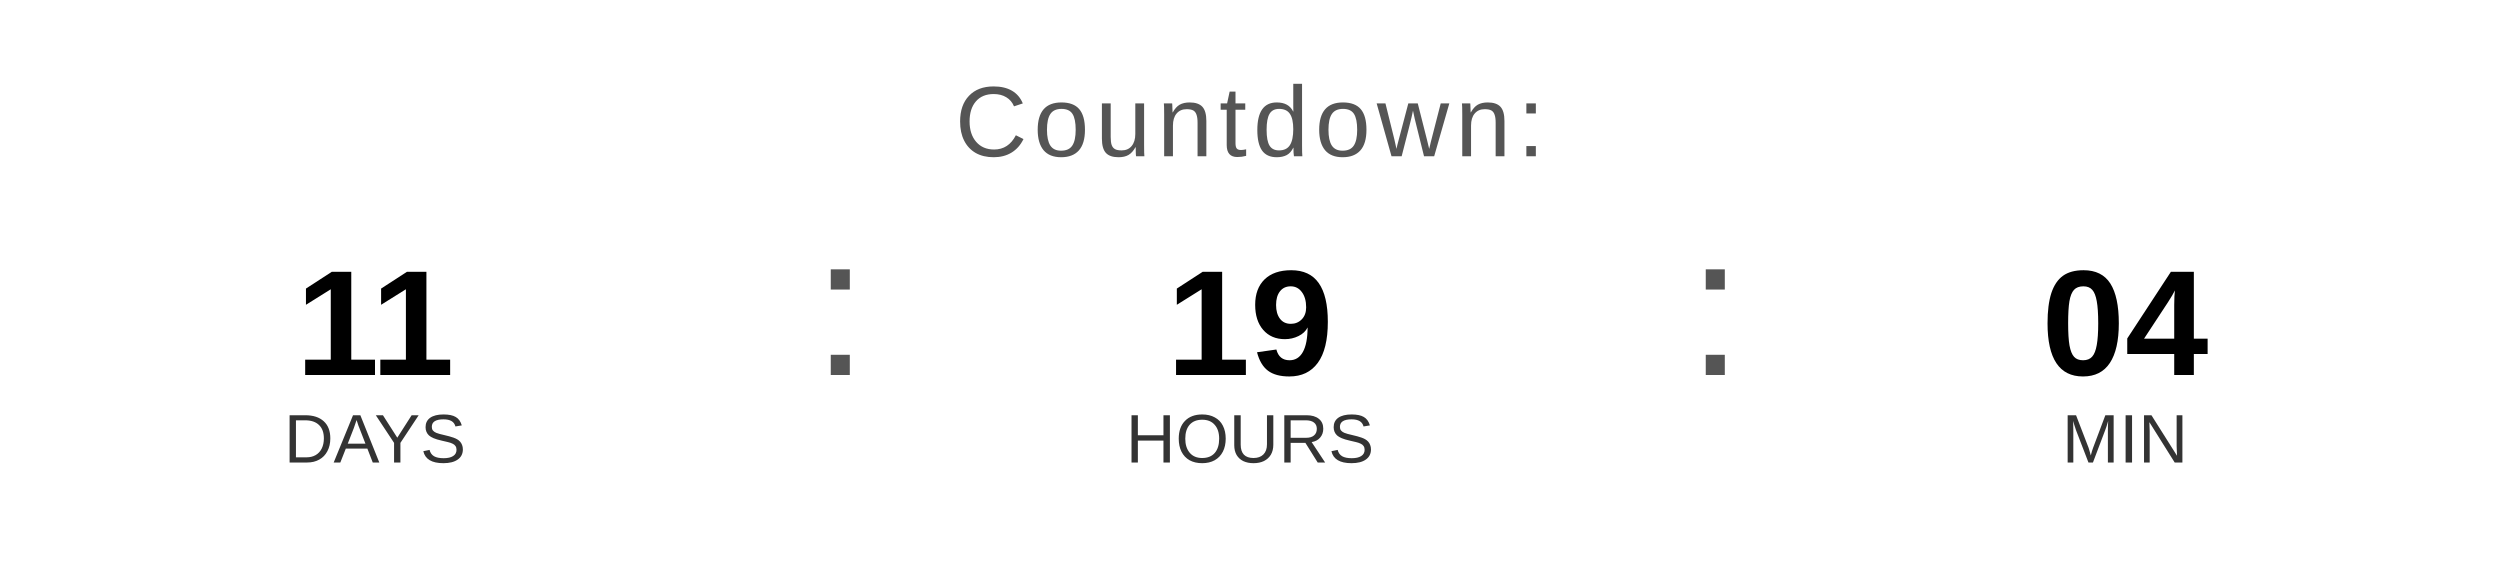
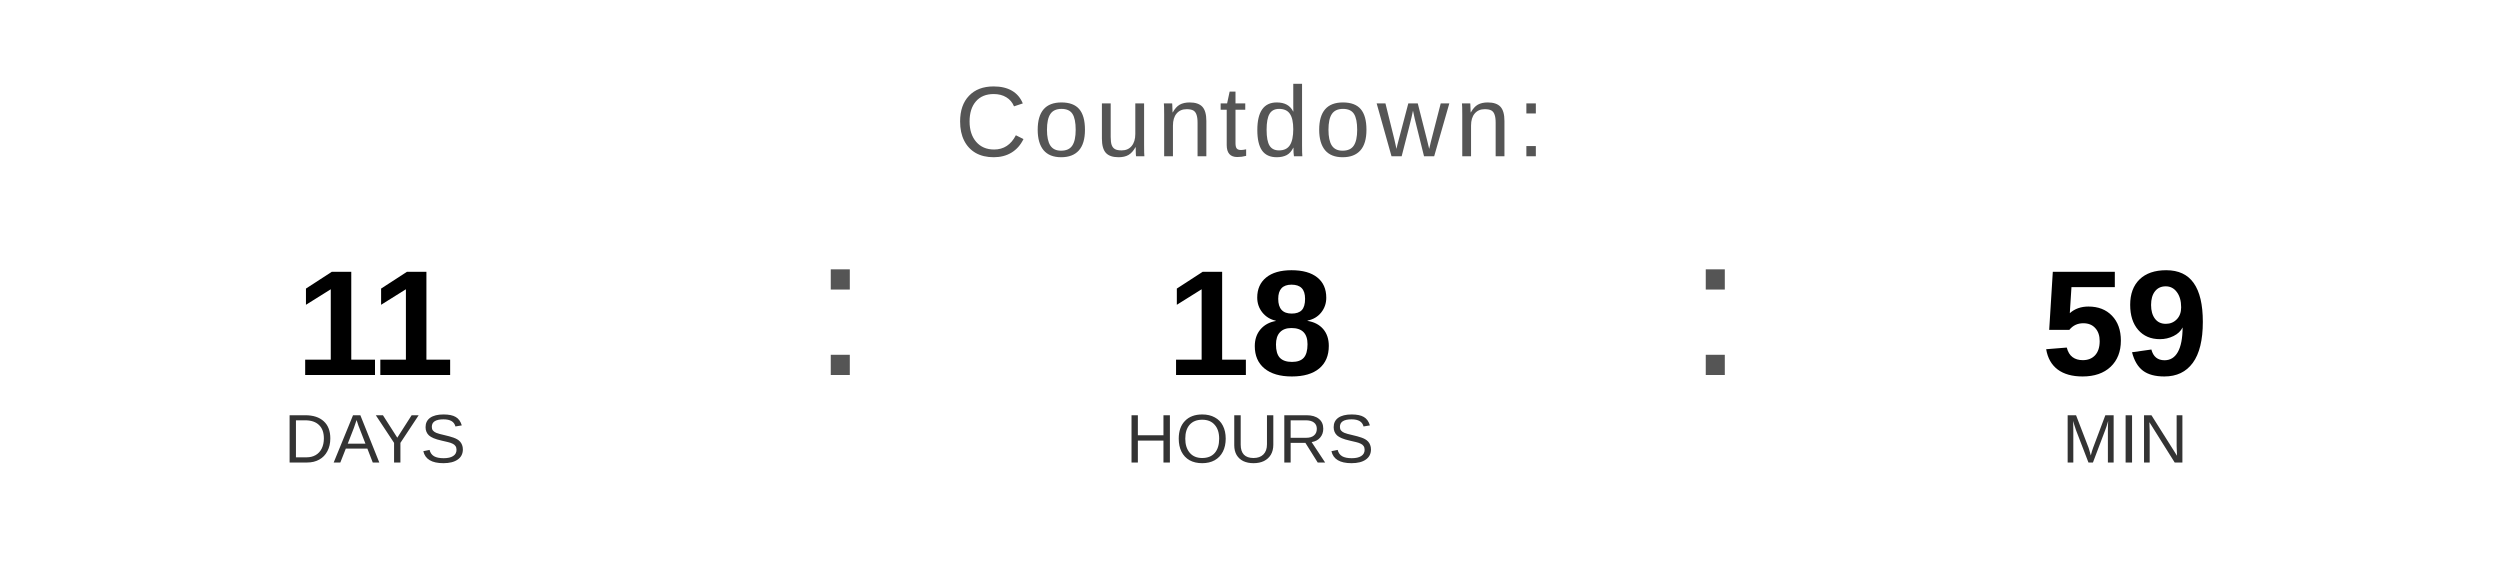
<svg xmlns="http://www.w3.org/2000/svg" width="400" height="90" viewBox="0 0 400 90">
  <text x="200" y="25" font-family="Arial, Helvetica, sans-serif" font-size="16" fill="#555555" text-anchor="middle" letter-spacing="1">
    Countdown:
  </text>
  <text x="60" y="60" font-family="Arial, Helvetica, sans-serif" font-size="24" font-weight="bold" fill="#000000" text-anchor="middle">11</text>
  <text x="60" y="74" font-family="Arial, Helvetica, sans-serif" font-size="11" fill="#333333" text-anchor="middle">DAYS</text>
  <text x="130" y="60" font-family="Arial, sans-serif" font-size="32" fill="#555555">:</text>
-   <text x="200" y="60" font-family="Arial, Helvetica, sans-serif" font-size="24" font-weight="bold" fill="#000000" text-anchor="middle">19</text>
+   <text x="200" y="60" font-family="Arial, Helvetica, sans-serif" font-size="24" font-weight="bold" fill="#000000" text-anchor="middle">18</text>
  <text x="200" y="74" font-family="Arial, Helvetica, sans-serif" font-size="11" fill="#333333" text-anchor="middle">HOURS</text>
  <text x="270" y="60" font-family="Arial, sans-serif" font-size="32" fill="#555555">:</text>
-   <text x="340" y="60" font-family="Arial, Helvetica, sans-serif" font-size="24" font-weight="bold" fill="#000000" text-anchor="middle">04</text>
+   <text x="340" y="60" font-family="Arial, Helvetica, sans-serif" font-size="24" font-weight="bold" fill="#000000" text-anchor="middle">59</text>
  <text x="340" y="74" font-family="Arial, Helvetica, sans-serif" font-size="11" fill="#333333" text-anchor="middle">MIN</text>
</svg>
